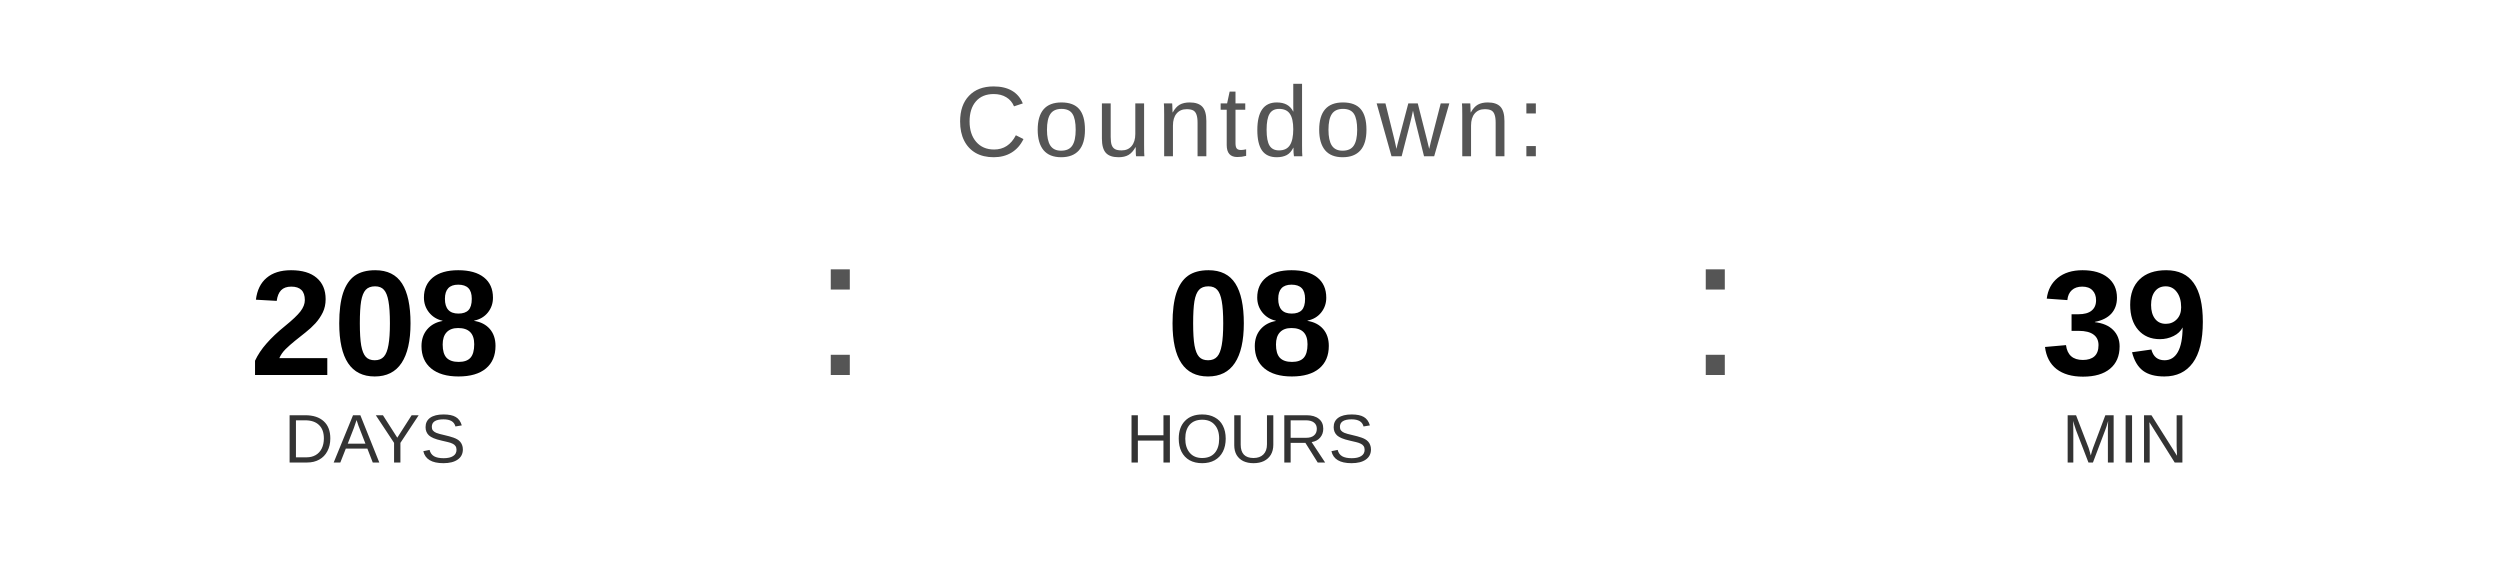
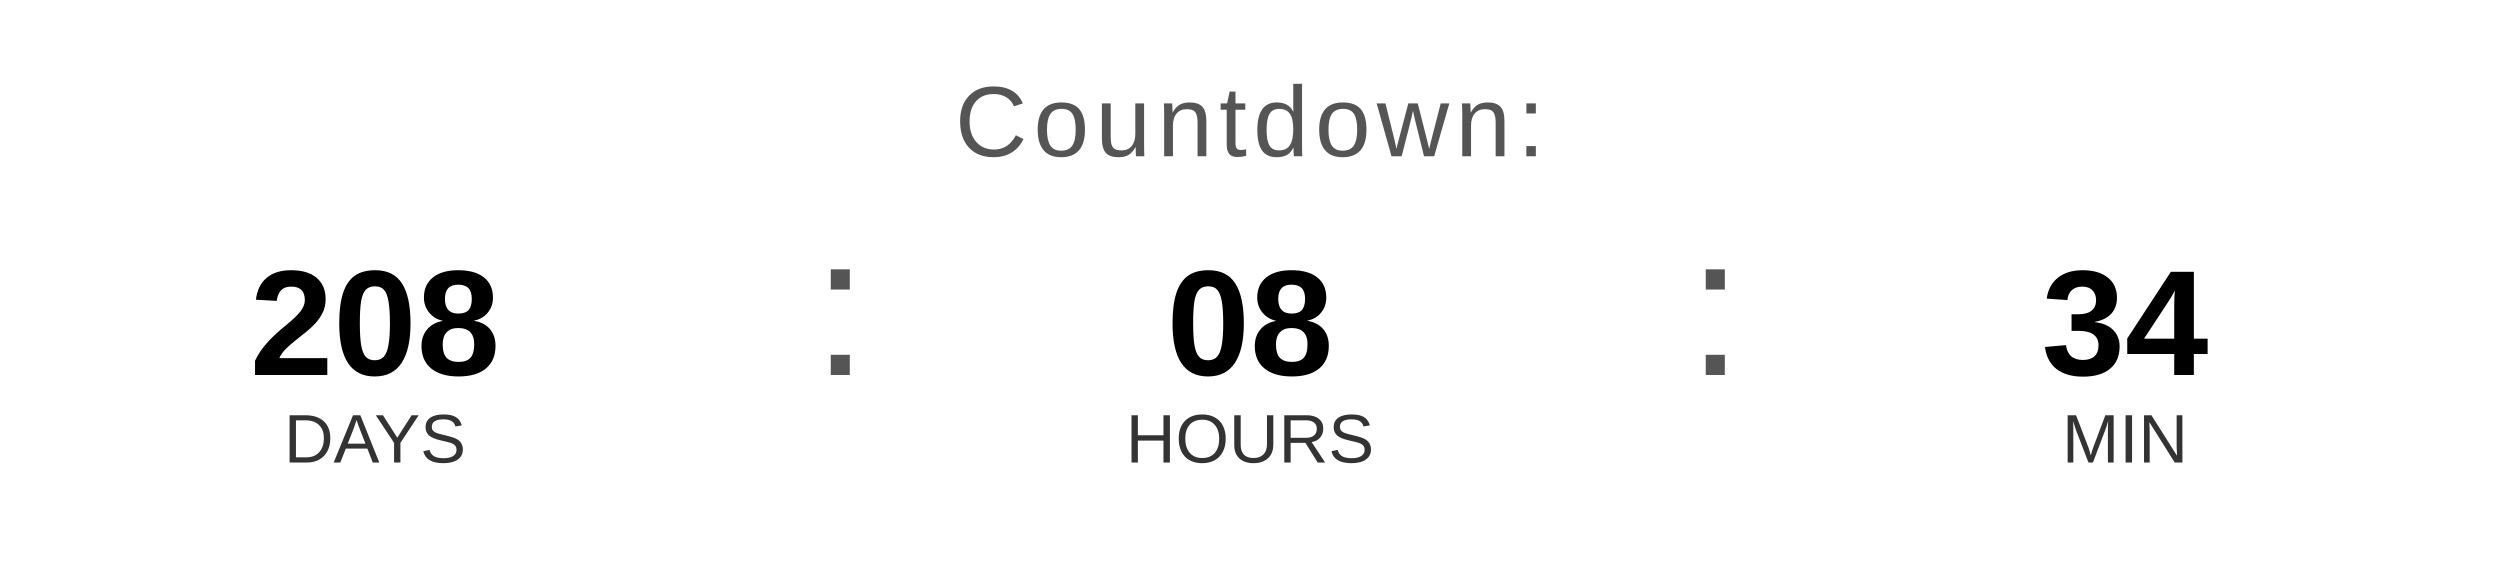
<svg xmlns="http://www.w3.org/2000/svg" width="400" height="90" viewBox="0 0 400 90">
  <text x="200" y="25" font-family="Arial, Helvetica, sans-serif" font-size="16" fill="#555555" text-anchor="middle" letter-spacing="1">
    Countdown:
  </text>
  <text x="60" y="60" font-family="Arial, Helvetica, sans-serif" font-size="24" font-weight="bold" fill="#000000" text-anchor="middle">208</text>
  <text x="60" y="74" font-family="Arial, Helvetica, sans-serif" font-size="11" fill="#333333" text-anchor="middle">DAYS</text>
  <text x="130" y="60" font-family="Arial, sans-serif" font-size="32" fill="#555555">:</text>
  <text x="200" y="60" font-family="Arial, Helvetica, sans-serif" font-size="24" font-weight="bold" fill="#000000" text-anchor="middle">08</text>
  <text x="200" y="74" font-family="Arial, Helvetica, sans-serif" font-size="11" fill="#333333" text-anchor="middle">HOURS</text>
  <text x="270" y="60" font-family="Arial, sans-serif" font-size="32" fill="#555555">:</text>
-   <text x="340" y="60" font-family="Arial, Helvetica, sans-serif" font-size="24" font-weight="bold" fill="#000000" text-anchor="middle">39</text>
+   <text x="340" y="60" font-family="Arial, Helvetica, sans-serif" font-size="24" font-weight="bold" fill="#000000" text-anchor="middle">34</text>
  <text x="340" y="74" font-family="Arial, Helvetica, sans-serif" font-size="11" fill="#333333" text-anchor="middle">MIN</text>
</svg>
